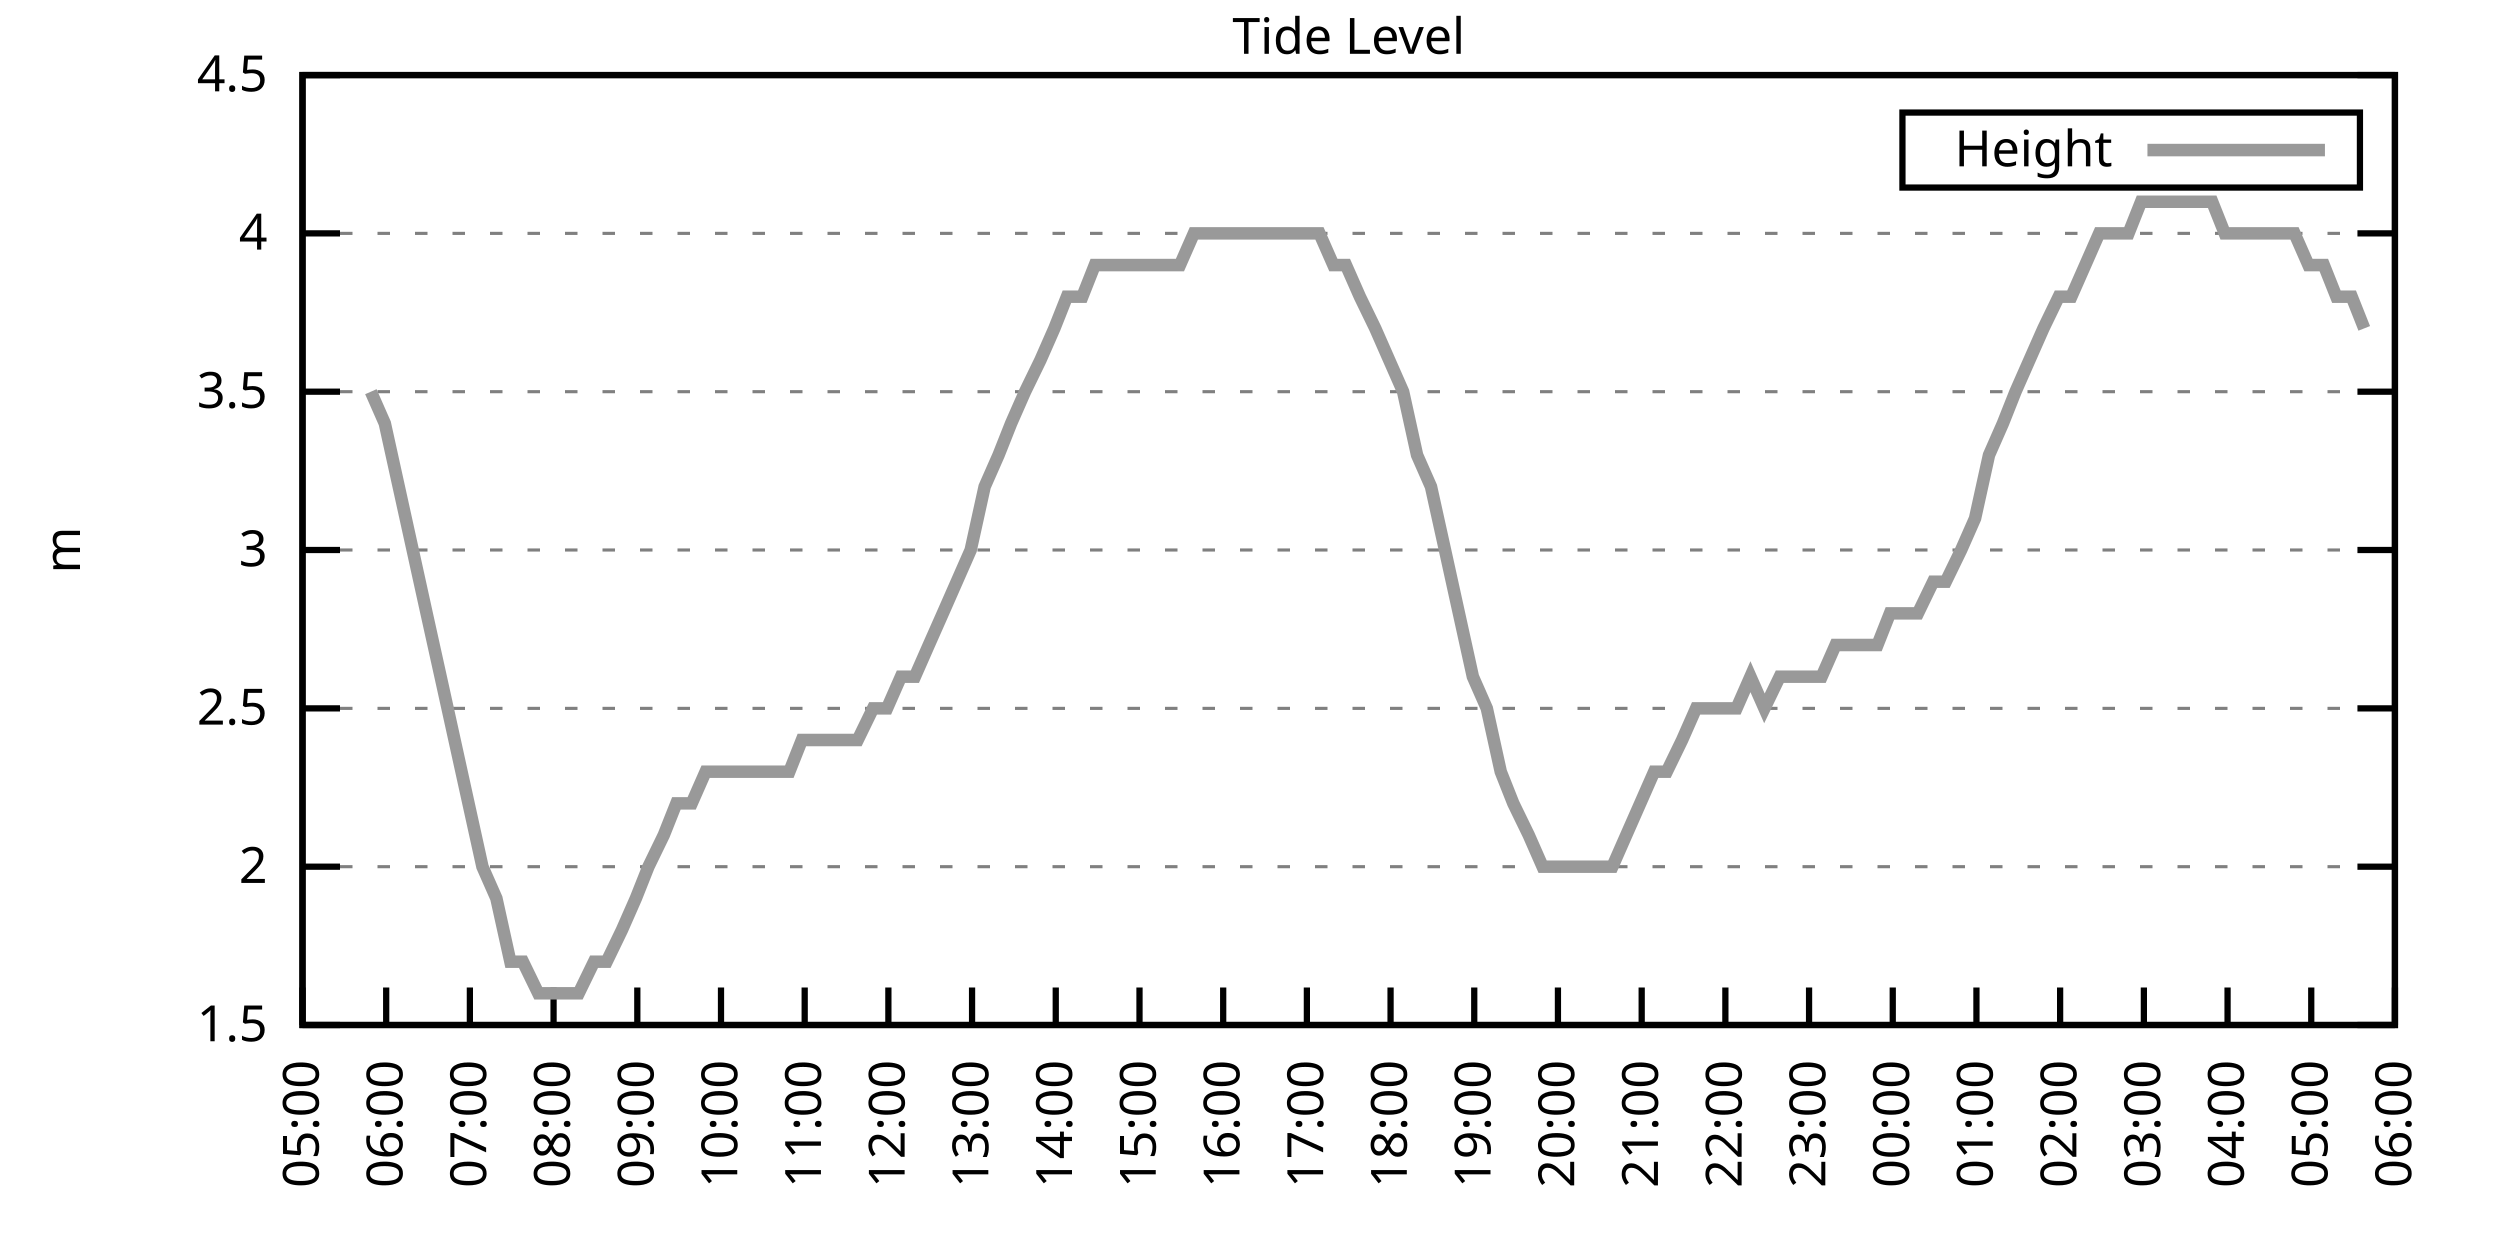
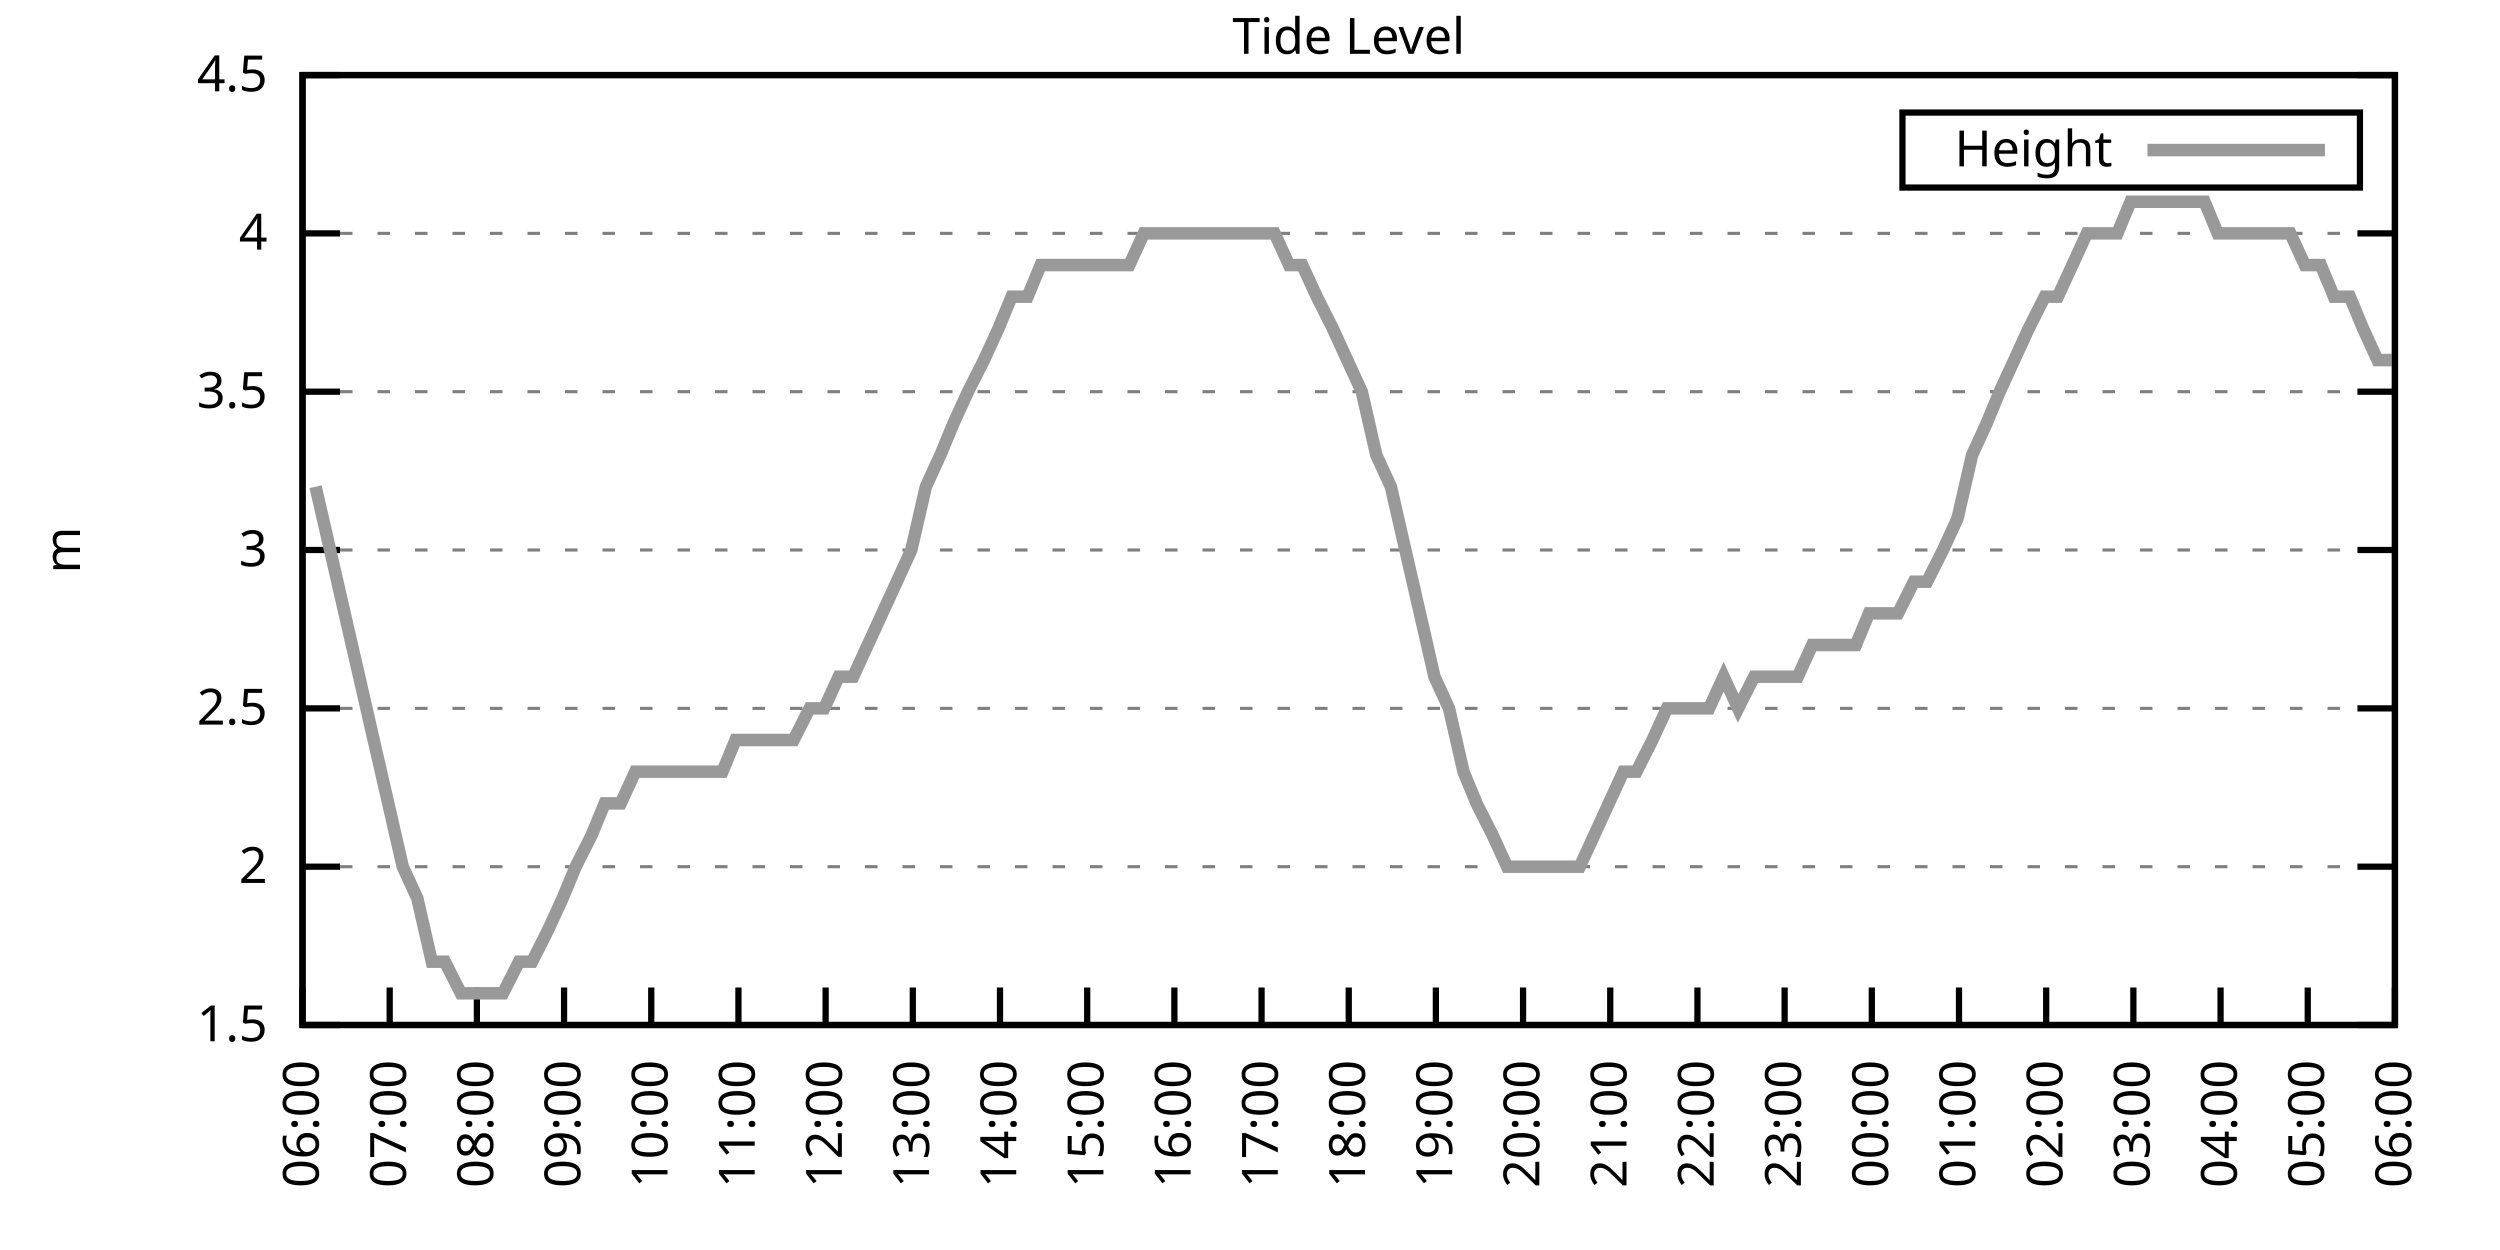
<svg xmlns="http://www.w3.org/2000/svg" xmlns:xlink="http://www.w3.org/1999/xlink" width="400" height="200" viewBox="0 0 400 200">
  <g id="gnuplot_canvas">
    <rect x="0" y="0" width="400" height="200" fill="none" />
    <defs>
      <circle id="gpDot" r="0.5" stroke-width="0.5" stroke="currentColor" />
      <path id="gpPt0" stroke-width="0.333" stroke="currentColor" d="M-1,0 h2 M0,-1 v2" />
      <path id="gpPt1" stroke-width="0.333" stroke="currentColor" d="M-1,-1 L1,1 M1,-1 L-1,1" />
      <path id="gpPt2" stroke-width="0.333" stroke="currentColor" d="M-1,0 L1,0 M0,-1 L0,1 M-1,-1 L1,1 M-1,1 L1,-1" />
      <rect id="gpPt3" stroke-width="0.333" stroke="currentColor" x="-1" y="-1" width="2" height="2" />
      <rect id="gpPt4" stroke-width="0.333" stroke="currentColor" fill="currentColor" x="-1" y="-1" width="2" height="2" />
      <circle id="gpPt5" stroke-width="0.333" stroke="currentColor" cx="0" cy="0" r="1" />
      <use xlink:href="#gpPt5" id="gpPt6" fill="currentColor" stroke="none" />
      <path id="gpPt7" stroke-width="0.333" stroke="currentColor" d="M0,-1.33 L-1.33,0.67 L1.33,0.67 z" />
      <use xlink:href="#gpPt7" id="gpPt8" fill="currentColor" stroke="none" />
      <use xlink:href="#gpPt7" id="gpPt9" stroke="currentColor" transform="rotate(180)" />
      <use xlink:href="#gpPt9" id="gpPt10" fill="currentColor" stroke="none" />
      <use xlink:href="#gpPt3" id="gpPt11" stroke="currentColor" transform="rotate(45)" />
      <use xlink:href="#gpPt11" id="gpPt12" fill="currentColor" stroke="none" />
      <path id="gpPt13" stroke-width="0.333" stroke="currentColor" d="M0,1.330 L1.265,0.411 L0.782,-1.067 L-0.782,-1.076 L-1.265,0.411 z" />
      <use xlink:href="#gpPt13" id="gpPt14" fill="currentColor" stroke="none" />
      <filter id="textbox" filterUnits="objectBoundingBox" x="0" y="0" height="1" width="1">
        <feFlood flood-color="white" flood-opacity="1" result="bgnd" />
        <feComposite in="SourceGraphic" in2="bgnd" operator="atop" />
      </filter>
      <filter id="greybox" filterUnits="objectBoundingBox" x="0" y="0" height="1" width="1">
        <feFlood flood-color="lightgrey" flood-opacity="1" result="grey" />
        <feComposite in="SourceGraphic" in2="grey" operator="atop" />
      </filter>
    </defs>
    <g fill="none" color="white" stroke="currentColor" stroke-width="1.00" stroke-linecap="butt" stroke-linejoin="miter">
</g>
    <g fill="none" color="black" stroke="currentColor" stroke-width="1.00" stroke-linecap="butt" stroke-linejoin="miter">
      <g stroke="none" shape-rendering="crispEdges">
        <polygon fill="rgb(255, 255, 255)" points="48.40,164.00 383.18,164.00 383.18,12.02 48.40,12.02 " />
      </g>
    </g>
    <g fill="none" color="black" stroke="currentColor" stroke-width="1.00" stroke-linecap="butt" stroke-linejoin="miter">
</g>
    <g fill="none" color="black" stroke="black" stroke-width="0.50" stroke-linecap="butt" stroke-linejoin="miter">
</g>
    <g fill="none" color="gray" stroke="currentColor" stroke-width="0.50" stroke-linecap="butt" stroke-linejoin="miter">
      <path stroke="gray" stroke-dasharray="2,4" class="gridline" d="M48.40,164.00 L383.19,164.00  " />
    </g>
    <g fill="none" color="gray" stroke="gray" stroke-width="1.00" stroke-linecap="butt" stroke-linejoin="miter">
</g>
    <g fill="none" color="black" stroke="currentColor" stroke-width="1.00" stroke-linecap="butt" stroke-linejoin="miter">
      <path stroke="black" d="M48.40,164.00 L54.40,164.00 M383.19,164.00 L377.19,164.00  " />
      <g transform="translate(42.80,166.60)" stroke="none" fill="black" font-family="Sans" font-size="8.00" text-anchor="end">
        <text>
          <tspan font-family="Sans"> 1.5</tspan>
        </text>
      </g>
    </g>
    <g fill="none" color="black" stroke="currentColor" stroke-width="1.00" stroke-linecap="butt" stroke-linejoin="miter">
</g>
    <g fill="none" color="black" stroke="black" stroke-width="0.50" stroke-linecap="butt" stroke-linejoin="miter">
</g>
    <g fill="none" color="gray" stroke="currentColor" stroke-width="0.50" stroke-linecap="butt" stroke-linejoin="miter">
      <path stroke="gray" stroke-dasharray="2,4" class="gridline" d="M48.40,138.67 L383.19,138.67  " />
    </g>
    <g fill="none" color="gray" stroke="gray" stroke-width="1.00" stroke-linecap="butt" stroke-linejoin="miter">
</g>
    <g fill="none" color="black" stroke="currentColor" stroke-width="1.00" stroke-linecap="butt" stroke-linejoin="miter">
      <path stroke="black" d="M48.40,138.67 L54.40,138.67 M383.19,138.67 L377.19,138.67  " />
      <g transform="translate(42.80,141.27)" stroke="none" fill="black" font-family="Sans" font-size="8.00" text-anchor="end">
        <text>
          <tspan font-family="Sans"> 2</tspan>
        </text>
      </g>
    </g>
    <g fill="none" color="black" stroke="currentColor" stroke-width="1.00" stroke-linecap="butt" stroke-linejoin="miter">
</g>
    <g fill="none" color="black" stroke="black" stroke-width="0.50" stroke-linecap="butt" stroke-linejoin="miter">
</g>
    <g fill="none" color="gray" stroke="currentColor" stroke-width="0.50" stroke-linecap="butt" stroke-linejoin="miter">
      <path stroke="gray" stroke-dasharray="2,4" class="gridline" d="M48.40,113.34 L383.19,113.34  " />
    </g>
    <g fill="none" color="gray" stroke="gray" stroke-width="1.00" stroke-linecap="butt" stroke-linejoin="miter">
</g>
    <g fill="none" color="black" stroke="currentColor" stroke-width="1.00" stroke-linecap="butt" stroke-linejoin="miter">
      <path stroke="black" d="M48.40,113.34 L54.40,113.34 M383.19,113.34 L377.19,113.34  " />
      <g transform="translate(42.80,115.94)" stroke="none" fill="black" font-family="Sans" font-size="8.00" text-anchor="end">
        <text>
          <tspan font-family="Sans"> 2.5</tspan>
        </text>
      </g>
    </g>
    <g fill="none" color="black" stroke="currentColor" stroke-width="1.00" stroke-linecap="butt" stroke-linejoin="miter">
</g>
    <g fill="none" color="black" stroke="black" stroke-width="0.50" stroke-linecap="butt" stroke-linejoin="miter">
</g>
    <g fill="none" color="gray" stroke="currentColor" stroke-width="0.50" stroke-linecap="butt" stroke-linejoin="miter">
      <path stroke="gray" stroke-dasharray="2,4" class="gridline" d="M48.40,88.00 L383.19,88.00  " />
    </g>
    <g fill="none" color="gray" stroke="gray" stroke-width="1.00" stroke-linecap="butt" stroke-linejoin="miter">
</g>
    <g fill="none" color="black" stroke="currentColor" stroke-width="1.00" stroke-linecap="butt" stroke-linejoin="miter">
      <path stroke="black" d="M48.40,88.00 L54.40,88.00 M383.19,88.00 L377.19,88.00  " />
      <g transform="translate(42.80,90.60)" stroke="none" fill="black" font-family="Sans" font-size="8.00" text-anchor="end">
        <text>
          <tspan font-family="Sans"> 3</tspan>
        </text>
      </g>
    </g>
    <g fill="none" color="black" stroke="currentColor" stroke-width="1.00" stroke-linecap="butt" stroke-linejoin="miter">
</g>
    <g fill="none" color="black" stroke="black" stroke-width="0.50" stroke-linecap="butt" stroke-linejoin="miter">
</g>
    <g fill="none" color="gray" stroke="currentColor" stroke-width="0.50" stroke-linecap="butt" stroke-linejoin="miter">
      <path stroke="gray" stroke-dasharray="2,4" class="gridline" d="M48.40,62.67 L383.19,62.67  " />
    </g>
    <g fill="none" color="gray" stroke="gray" stroke-width="1.00" stroke-linecap="butt" stroke-linejoin="miter">
</g>
    <g fill="none" color="black" stroke="currentColor" stroke-width="1.00" stroke-linecap="butt" stroke-linejoin="miter">
      <path stroke="black" d="M48.40,62.67 L54.40,62.67 M383.19,62.67 L377.19,62.67  " />
      <g transform="translate(42.80,65.27)" stroke="none" fill="black" font-family="Sans" font-size="8.00" text-anchor="end">
        <text>
          <tspan font-family="Sans"> 3.5</tspan>
        </text>
      </g>
    </g>
    <g fill="none" color="black" stroke="currentColor" stroke-width="1.00" stroke-linecap="butt" stroke-linejoin="miter">
</g>
    <g fill="none" color="black" stroke="black" stroke-width="0.50" stroke-linecap="butt" stroke-linejoin="miter">
</g>
    <g fill="none" color="gray" stroke="currentColor" stroke-width="0.50" stroke-linecap="butt" stroke-linejoin="miter">
      <path stroke="gray" stroke-dasharray="2,4" class="gridline" d="M48.40,37.34 L383.19,37.34  " />
    </g>
    <g fill="none" color="gray" stroke="gray" stroke-width="1.00" stroke-linecap="butt" stroke-linejoin="miter">
</g>
    <g fill="none" color="black" stroke="currentColor" stroke-width="1.00" stroke-linecap="butt" stroke-linejoin="miter">
      <path stroke="black" d="M48.40,37.34 L54.40,37.34 M383.19,37.34 L377.19,37.34  " />
      <g transform="translate(42.80,39.94)" stroke="none" fill="black" font-family="Sans" font-size="8.00" text-anchor="end">
        <text>
          <tspan font-family="Sans"> 4</tspan>
        </text>
      </g>
    </g>
    <g fill="none" color="black" stroke="currentColor" stroke-width="1.00" stroke-linecap="butt" stroke-linejoin="miter">
</g>
    <g fill="none" color="black" stroke="black" stroke-width="0.50" stroke-linecap="butt" stroke-linejoin="miter">
</g>
    <g fill="none" color="gray" stroke="currentColor" stroke-width="0.50" stroke-linecap="butt" stroke-linejoin="miter">
      <path stroke="gray" stroke-dasharray="2,4" class="gridline" d="M48.40,12.01 L383.19,12.01  " />
    </g>
    <g fill="none" color="gray" stroke="gray" stroke-width="1.00" stroke-linecap="butt" stroke-linejoin="miter">
</g>
    <g fill="none" color="black" stroke="currentColor" stroke-width="1.00" stroke-linecap="butt" stroke-linejoin="miter">
      <path stroke="black" d="M48.40,12.01 L54.40,12.01 M383.19,12.01 L377.19,12.01  " />
      <g transform="translate(42.80,14.61)" stroke="none" fill="black" font-family="Sans" font-size="8.00" text-anchor="end">
        <text>
          <tspan font-family="Sans"> 4.5</tspan>
        </text>
      </g>
    </g>
    <g fill="none" color="black" stroke="currentColor" stroke-width="1.00" stroke-linecap="butt" stroke-linejoin="miter">
      <path stroke="black" d="M48.40,164.00 L48.40,158.00  " />
      <g transform="translate(51.00,169.60) rotate(270.00)" stroke="none" fill="black" font-family="Sans" font-size="8.00" text-anchor="end">
        <text>
-           <tspan font-family="Sans">05:00</tspan>
-         </text>
-       </g>
-     </g>
-     <g fill="none" color="black" stroke="currentColor" stroke-width="1.00" stroke-linecap="butt" stroke-linejoin="miter">
-       <path stroke="black" d="M61.79,164.00 L61.79,158.00  " />
-       <g transform="translate(64.39,169.60) rotate(270.00)" stroke="none" fill="black" font-family="Sans" font-size="8.00" text-anchor="end">
-         <text>
          <tspan font-family="Sans">06:00</tspan>
        </text>
      </g>
    </g>
    <g fill="none" color="black" stroke="currentColor" stroke-width="1.00" stroke-linecap="butt" stroke-linejoin="miter">
-       <path stroke="black" d="M75.18,164.00 L75.18,158.00  " />
-       <g transform="translate(77.78,169.60) rotate(270.00)" stroke="none" fill="black" font-family="Sans" font-size="8.00" text-anchor="end">
+       <path stroke="black" d="M62.35,164.00 L62.35,158.00  " />
+       <g transform="translate(64.95,169.60) rotate(270.00)" stroke="none" fill="black" font-family="Sans" font-size="8.00" text-anchor="end">
        <text>
          <tspan font-family="Sans">07:00</tspan>
        </text>
      </g>
    </g>
    <g fill="none" color="black" stroke="currentColor" stroke-width="1.00" stroke-linecap="butt" stroke-linejoin="miter">
-       <path stroke="black" d="M88.57,164.00 L88.57,158.00  " />
-       <g transform="translate(91.17,169.60) rotate(270.00)" stroke="none" fill="black" font-family="Sans" font-size="8.00" text-anchor="end">
+       <path stroke="black" d="M76.30,164.00 L76.30,158.00  " />
+       <g transform="translate(78.90,169.60) rotate(270.00)" stroke="none" fill="black" font-family="Sans" font-size="8.00" text-anchor="end">
        <text>
          <tspan font-family="Sans">08:00</tspan>
        </text>
      </g>
    </g>
    <g fill="none" color="black" stroke="currentColor" stroke-width="1.00" stroke-linecap="butt" stroke-linejoin="miter">
-       <path stroke="black" d="M101.97,164.00 L101.97,158.00  " />
-       <g transform="translate(104.57,169.60) rotate(270.00)" stroke="none" fill="black" font-family="Sans" font-size="8.00" text-anchor="end">
+       <path stroke="black" d="M90.25,164.00 L90.25,158.00  " />
+       <g transform="translate(92.85,169.60) rotate(270.00)" stroke="none" fill="black" font-family="Sans" font-size="8.00" text-anchor="end">
        <text>
          <tspan font-family="Sans">09:00</tspan>
        </text>
      </g>
    </g>
    <g fill="none" color="black" stroke="currentColor" stroke-width="1.00" stroke-linecap="butt" stroke-linejoin="miter">
-       <path stroke="black" d="M115.36,164.00 L115.36,158.00  " />
-       <g transform="translate(117.96,169.60) rotate(270.00)" stroke="none" fill="black" font-family="Sans" font-size="8.00" text-anchor="end">
+       <path stroke="black" d="M104.20,164.00 L104.20,158.00  " />
+       <g transform="translate(106.80,169.60) rotate(270.00)" stroke="none" fill="black" font-family="Sans" font-size="8.00" text-anchor="end">
        <text>
          <tspan font-family="Sans">10:00</tspan>
        </text>
      </g>
    </g>
    <g fill="none" color="black" stroke="currentColor" stroke-width="1.00" stroke-linecap="butt" stroke-linejoin="miter">
-       <path stroke="black" d="M128.75,164.00 L128.75,158.00  " />
-       <g transform="translate(131.35,169.60) rotate(270.00)" stroke="none" fill="black" font-family="Sans" font-size="8.00" text-anchor="end">
+       <path stroke="black" d="M118.15,164.00 L118.15,158.00  " />
+       <g transform="translate(120.75,169.60) rotate(270.00)" stroke="none" fill="black" font-family="Sans" font-size="8.00" text-anchor="end">
        <text>
          <tspan font-family="Sans">11:00</tspan>
        </text>
      </g>
    </g>
    <g fill="none" color="black" stroke="currentColor" stroke-width="1.00" stroke-linecap="butt" stroke-linejoin="miter">
-       <path stroke="black" d="M142.14,164.00 L142.14,158.00  " />
-       <g transform="translate(144.74,169.60) rotate(270.00)" stroke="none" fill="black" font-family="Sans" font-size="8.00" text-anchor="end">
+       <path stroke="black" d="M132.10,164.00 L132.10,158.00  " />
+       <g transform="translate(134.70,169.60) rotate(270.00)" stroke="none" fill="black" font-family="Sans" font-size="8.00" text-anchor="end">
        <text>
          <tspan font-family="Sans">12:00</tspan>
        </text>
      </g>
    </g>
    <g fill="none" color="black" stroke="currentColor" stroke-width="1.00" stroke-linecap="butt" stroke-linejoin="miter">
-       <path stroke="black" d="M155.53,164.00 L155.53,158.00  " />
-       <g transform="translate(158.13,169.60) rotate(270.00)" stroke="none" fill="black" font-family="Sans" font-size="8.00" text-anchor="end">
+       <path stroke="black" d="M146.05,164.00 L146.05,158.00  " />
+       <g transform="translate(148.65,169.60) rotate(270.00)" stroke="none" fill="black" font-family="Sans" font-size="8.00" text-anchor="end">
        <text>
          <tspan font-family="Sans">13:00</tspan>
        </text>
      </g>
    </g>
    <g fill="none" color="black" stroke="currentColor" stroke-width="1.00" stroke-linecap="butt" stroke-linejoin="miter">
-       <path stroke="black" d="M168.92,164.00 L168.92,158.00  " />
-       <g transform="translate(171.52,169.60) rotate(270.00)" stroke="none" fill="black" font-family="Sans" font-size="8.00" text-anchor="end">
+       <path stroke="black" d="M160.00,164.00 L160.00,158.00  " />
+       <g transform="translate(162.60,169.60) rotate(270.00)" stroke="none" fill="black" font-family="Sans" font-size="8.00" text-anchor="end">
        <text>
          <tspan font-family="Sans">14:00</tspan>
        </text>
      </g>
    </g>
    <g fill="none" color="black" stroke="currentColor" stroke-width="1.00" stroke-linecap="butt" stroke-linejoin="miter">
-       <path stroke="black" d="M182.32,164.00 L182.32,158.00  " />
-       <g transform="translate(184.92,169.60) rotate(270.00)" stroke="none" fill="black" font-family="Sans" font-size="8.00" text-anchor="end">
+       <path stroke="black" d="M173.95,164.00 L173.95,158.00  " />
+       <g transform="translate(176.55,169.60) rotate(270.00)" stroke="none" fill="black" font-family="Sans" font-size="8.00" text-anchor="end">
        <text>
          <tspan font-family="Sans">15:00</tspan>
        </text>
      </g>
    </g>
    <g fill="none" color="black" stroke="currentColor" stroke-width="1.00" stroke-linecap="butt" stroke-linejoin="miter">
-       <path stroke="black" d="M195.71,164.00 L195.71,158.00  " />
-       <g transform="translate(198.31,169.60) rotate(270.00)" stroke="none" fill="black" font-family="Sans" font-size="8.00" text-anchor="end">
+       <path stroke="black" d="M187.90,164.00 L187.90,158.00  " />
+       <g transform="translate(190.50,169.60) rotate(270.00)" stroke="none" fill="black" font-family="Sans" font-size="8.00" text-anchor="end">
        <text>
          <tspan font-family="Sans">16:00</tspan>
        </text>
      </g>
    </g>
    <g fill="none" color="black" stroke="currentColor" stroke-width="1.00" stroke-linecap="butt" stroke-linejoin="miter">
-       <path stroke="black" d="M209.10,164.00 L209.10,158.00  " />
-       <g transform="translate(211.70,169.60) rotate(270.00)" stroke="none" fill="black" font-family="Sans" font-size="8.00" text-anchor="end">
+       <path stroke="black" d="M201.85,164.00 L201.85,158.00  " />
+       <g transform="translate(204.45,169.60) rotate(270.00)" stroke="none" fill="black" font-family="Sans" font-size="8.00" text-anchor="end">
        <text>
          <tspan font-family="Sans">17:00</tspan>
        </text>
      </g>
    </g>
    <g fill="none" color="black" stroke="currentColor" stroke-width="1.00" stroke-linecap="butt" stroke-linejoin="miter">
-       <path stroke="black" d="M222.49,164.00 L222.49,158.00  " />
-       <g transform="translate(225.09,169.60) rotate(270.00)" stroke="none" fill="black" font-family="Sans" font-size="8.00" text-anchor="end">
+       <path stroke="black" d="M215.80,164.00 L215.80,158.00  " />
+       <g transform="translate(218.40,169.60) rotate(270.00)" stroke="none" fill="black" font-family="Sans" font-size="8.00" text-anchor="end">
        <text>
          <tspan font-family="Sans">18:00</tspan>
        </text>
      </g>
    </g>
    <g fill="none" color="black" stroke="currentColor" stroke-width="1.00" stroke-linecap="butt" stroke-linejoin="miter">
-       <path stroke="black" d="M235.88,164.00 L235.88,158.00  " />
-       <g transform="translate(238.48,169.60) rotate(270.00)" stroke="none" fill="black" font-family="Sans" font-size="8.00" text-anchor="end">
+       <path stroke="black" d="M229.74,164.00 L229.74,158.00  " />
+       <g transform="translate(232.34,169.60) rotate(270.00)" stroke="none" fill="black" font-family="Sans" font-size="8.00" text-anchor="end">
        <text>
          <tspan font-family="Sans">19:00</tspan>
        </text>
      </g>
    </g>
    <g fill="none" color="black" stroke="currentColor" stroke-width="1.00" stroke-linecap="butt" stroke-linejoin="miter">
-       <path stroke="black" d="M249.27,164.00 L249.27,158.00  " />
-       <g transform="translate(251.87,169.60) rotate(270.00)" stroke="none" fill="black" font-family="Sans" font-size="8.00" text-anchor="end">
+       <path stroke="black" d="M243.69,164.00 L243.69,158.00  " />
+       <g transform="translate(246.29,169.60) rotate(270.00)" stroke="none" fill="black" font-family="Sans" font-size="8.00" text-anchor="end">
        <text>
          <tspan font-family="Sans">20:00</tspan>
        </text>
      </g>
    </g>
    <g fill="none" color="black" stroke="currentColor" stroke-width="1.00" stroke-linecap="butt" stroke-linejoin="miter">
-       <path stroke="black" d="M262.67,164.00 L262.67,158.00  " />
-       <g transform="translate(265.27,169.60) rotate(270.00)" stroke="none" fill="black" font-family="Sans" font-size="8.00" text-anchor="end">
+       <path stroke="black" d="M257.64,164.00 L257.64,158.00  " />
+       <g transform="translate(260.24,169.60) rotate(270.00)" stroke="none" fill="black" font-family="Sans" font-size="8.00" text-anchor="end">
        <text>
          <tspan font-family="Sans">21:00</tspan>
        </text>
      </g>
    </g>
    <g fill="none" color="black" stroke="currentColor" stroke-width="1.00" stroke-linecap="butt" stroke-linejoin="miter">
-       <path stroke="black" d="M276.06,164.00 L276.06,158.00  " />
-       <g transform="translate(278.66,169.60) rotate(270.00)" stroke="none" fill="black" font-family="Sans" font-size="8.00" text-anchor="end">
+       <path stroke="black" d="M271.59,164.00 L271.59,158.00  " />
+       <g transform="translate(274.19,169.60) rotate(270.00)" stroke="none" fill="black" font-family="Sans" font-size="8.00" text-anchor="end">
        <text>
          <tspan font-family="Sans">22:00</tspan>
        </text>
      </g>
    </g>
    <g fill="none" color="black" stroke="currentColor" stroke-width="1.00" stroke-linecap="butt" stroke-linejoin="miter">
-       <path stroke="black" d="M289.45,164.00 L289.45,158.00  " />
-       <g transform="translate(292.05,169.60) rotate(270.00)" stroke="none" fill="black" font-family="Sans" font-size="8.00" text-anchor="end">
+       <path stroke="black" d="M285.54,164.00 L285.54,158.00  " />
+       <g transform="translate(288.14,169.60) rotate(270.00)" stroke="none" fill="black" font-family="Sans" font-size="8.00" text-anchor="end">
        <text>
          <tspan font-family="Sans">23:00</tspan>
        </text>
      </g>
    </g>
    <g fill="none" color="black" stroke="currentColor" stroke-width="1.00" stroke-linecap="butt" stroke-linejoin="miter">
-       <path stroke="black" d="M302.84,164.00 L302.84,158.00  " />
-       <g transform="translate(305.44,169.60) rotate(270.00)" stroke="none" fill="black" font-family="Sans" font-size="8.00" text-anchor="end">
+       <path stroke="black" d="M299.49,164.00 L299.49,158.00  " />
+       <g transform="translate(302.09,169.60) rotate(270.00)" stroke="none" fill="black" font-family="Sans" font-size="8.00" text-anchor="end">
        <text>
          <tspan font-family="Sans">00:00</tspan>
        </text>
      </g>
    </g>
    <g fill="none" color="black" stroke="currentColor" stroke-width="1.00" stroke-linecap="butt" stroke-linejoin="miter">
-       <path stroke="black" d="M316.23,164.00 L316.23,158.00  " />
-       <g transform="translate(318.83,169.60) rotate(270.00)" stroke="none" fill="black" font-family="Sans" font-size="8.00" text-anchor="end">
+       <path stroke="black" d="M313.44,164.00 L313.44,158.00  " />
+       <g transform="translate(316.04,169.60) rotate(270.00)" stroke="none" fill="black" font-family="Sans" font-size="8.00" text-anchor="end">
        <text>
          <tspan font-family="Sans">01:00</tspan>
        </text>
      </g>
    </g>
    <g fill="none" color="black" stroke="currentColor" stroke-width="1.00" stroke-linecap="butt" stroke-linejoin="miter">
-       <path stroke="black" d="M329.62,164.00 L329.62,158.00  " />
-       <g transform="translate(332.22,169.60) rotate(270.00)" stroke="none" fill="black" font-family="Sans" font-size="8.00" text-anchor="end">
+       <path stroke="black" d="M327.39,164.00 L327.39,158.00  " />
+       <g transform="translate(329.99,169.60) rotate(270.00)" stroke="none" fill="black" font-family="Sans" font-size="8.00" text-anchor="end">
        <text>
          <tspan font-family="Sans">02:00</tspan>
        </text>
      </g>
    </g>
    <g fill="none" color="black" stroke="currentColor" stroke-width="1.00" stroke-linecap="butt" stroke-linejoin="miter">
-       <path stroke="black" d="M343.02,164.00 L343.02,158.00  " />
-       <g transform="translate(345.62,169.60) rotate(270.00)" stroke="none" fill="black" font-family="Sans" font-size="8.00" text-anchor="end">
+       <path stroke="black" d="M341.34,164.00 L341.34,158.00  " />
+       <g transform="translate(343.94,169.60) rotate(270.00)" stroke="none" fill="black" font-family="Sans" font-size="8.00" text-anchor="end">
        <text>
          <tspan font-family="Sans">03:00</tspan>
        </text>
      </g>
    </g>
    <g fill="none" color="black" stroke="currentColor" stroke-width="1.00" stroke-linecap="butt" stroke-linejoin="miter">
-       <path stroke="black" d="M356.41,164.00 L356.41,158.00  " />
-       <g transform="translate(359.01,169.60) rotate(270.00)" stroke="none" fill="black" font-family="Sans" font-size="8.00" text-anchor="end">
+       <path stroke="black" d="M355.29,164.00 L355.29,158.00  " />
+       <g transform="translate(357.89,169.60) rotate(270.00)" stroke="none" fill="black" font-family="Sans" font-size="8.00" text-anchor="end">
        <text>
          <tspan font-family="Sans">04:00</tspan>
        </text>
      </g>
    </g>
    <g fill="none" color="black" stroke="currentColor" stroke-width="1.00" stroke-linecap="butt" stroke-linejoin="miter">
-       <path stroke="black" d="M369.80,164.00 L369.80,158.00  " />
-       <g transform="translate(372.40,169.60) rotate(270.00)" stroke="none" fill="black" font-family="Sans" font-size="8.00" text-anchor="end">
+       <path stroke="black" d="M369.24,164.00 L369.24,158.00  " />
+       <g transform="translate(371.84,169.60) rotate(270.00)" stroke="none" fill="black" font-family="Sans" font-size="8.00" text-anchor="end">
        <text>
          <tspan font-family="Sans">05:00</tspan>
        </text>
      </g>
    </g>
    <g fill="none" color="black" stroke="currentColor" stroke-width="1.00" stroke-linecap="butt" stroke-linejoin="miter">
      <path stroke="black" d="M383.19,164.00 L383.19,158.00  " />
      <g transform="translate(385.79,169.60) rotate(270.00)" stroke="none" fill="black" font-family="Sans" font-size="8.00" text-anchor="end">
        <text>
          <tspan font-family="Sans">06:00</tspan>
        </text>
      </g>
    </g>
    <g fill="none" color="black" stroke="currentColor" stroke-width="1.00" stroke-linecap="butt" stroke-linejoin="miter">
</g>
    <g fill="none" color="black" stroke="currentColor" stroke-width="1.00" stroke-linecap="butt" stroke-linejoin="miter">
      <path stroke="black" d="M48.40,12.01 L48.40,164.00 L383.19,164.00 L383.19,12.01 L48.40,12.01 Z  " />
    </g>
    <g fill="none" color="black" stroke="currentColor" stroke-width="1.00" stroke-linecap="butt" stroke-linejoin="miter">
</g>
    <g fill="none" color="black" stroke="currentColor" stroke-width="1.00" stroke-linecap="butt" stroke-linejoin="miter">
      <path stroke="black" d="M304.39,30.01 L304.39,18.01 L377.59,18.01 L377.59,30.01 L304.39,30.01 Z  " />
    </g>
    <g id="Tide_level_plot_1">
      <g fill="none" color="white" stroke="black" stroke-width="2.00" stroke-linecap="butt" stroke-linejoin="miter">
</g>
      <g fill="none" color="black" stroke="currentColor" stroke-width="2.00" stroke-linecap="butt" stroke-linejoin="miter">
        <g transform="translate(337.99,26.61)" stroke="none" fill="black" font-family="Sans" font-size="8.00" text-anchor="end">
          <text>
            <tspan font-family="Sans">Height</tspan>
          </text>
        </g>
      </g>
      <g fill="none" color="black" stroke="currentColor" stroke-width="2.00" stroke-linecap="butt" stroke-linejoin="miter">
-         <path stroke="rgb(153, 153, 153)" d="M343.59,24.01 L371.99,24.01 M59.34,62.67 L61.57,67.74 L63.80,77.87 L66.03,88.00 L68.26,98.14 L70.50,108.27   L72.73,118.40 L74.96,128.54 L77.19,138.67 L79.42,143.73 L81.66,153.87 L83.66,153.87 L86.12,158.93 L88.13,158.93   L90.36,158.93 L92.59,158.93 L95.05,153.87 L97.06,153.87 L99.51,148.80 L101.74,143.73 L103.75,138.67 L106.21,133.60   L108.22,128.54 L110.67,128.54 L112.90,123.47 L114.91,123.47 L117.14,123.47 L119.38,123.47 L121.83,123.47 L124.06,123.47   L126.29,123.47 L128.30,118.40 L130.76,118.40 L132.99,118.40 L135.22,118.40 L137.23,118.40 L139.69,113.34 L141.92,113.34   L144.15,108.27 L146.38,108.27 L148.61,103.20 L150.85,98.14 L153.08,93.07 L155.31,88.00 L157.54,77.87 L159.77,72.81   L161.78,67.74 L164.01,62.67 L166.47,57.61 L168.70,52.54 L170.71,47.47 L173.17,47.47 L175.17,42.41 L177.63,42.41   L179.86,42.41 L181.87,42.41 L184.10,42.41 L186.56,42.41 L188.79,42.41 L191.02,37.34 L193.25,37.34 L195.48,37.34   L197.72,37.34 L199.95,37.34 L202.18,37.34 L204.41,37.34 L206.42,37.34 L208.65,37.34 L211.11,37.34 L213.34,42.41   L215.35,42.41 L217.58,47.47 L220.04,52.54 L222.27,57.61 L224.50,62.67 L226.73,72.81 L228.96,77.87 L231.20,88.00   L233.43,98.14 L235.66,108.27 L237.89,113.34 L240.12,123.47 L242.13,128.54 L244.59,133.60 L246.82,138.67 L248.83,138.67   L251.28,138.67 L253.29,138.67 L255.75,138.67 L257.98,138.67 L260.21,133.60 L262.44,128.54 L264.67,123.47 L266.68,123.47   L269.14,118.40 L271.37,113.34 L273.60,113.34 L275.61,113.34 L277.84,113.34 L280.07,108.27 L282.31,113.34 L284.76,108.27   L286.99,108.27 L289.00,108.27 L291.46,108.27 L293.69,103.20 L295.92,103.20 L298.15,103.20 L300.39,103.20 L302.39,98.14   L304.85,98.14 L306.86,98.14 L309.31,93.07 L311.32,93.07 L313.78,88.00 L316.01,82.94 L318.24,72.81 L320.47,67.74   L322.48,62.67 L324.71,57.61 L326.95,52.54 L329.40,47.47 L331.41,47.47 L333.64,42.41 L335.87,37.34 L338.33,37.34   L340.56,37.34 L342.57,32.28 L345.02,32.28 L347.26,32.28 L349.49,32.28 L351.50,32.28 L353.95,32.28 L355.96,37.34   L358.42,37.34 L360.42,37.34 L362.88,37.34 L365.11,37.34 L367.12,37.34 L369.35,42.41 L371.81,42.41 L373.82,47.47   L376.27,47.47 L378.28,52.54  " />
+         <path stroke="rgb(153, 153, 153)" d="M343.59,24.01 L371.99,24.01 M50.49,77.87 L52.82,88.00 L55.14,98.14 L57.47,108.27 L59.79,118.40 L62.12,128.54   L64.44,138.67 L66.77,143.73 L69.09,153.87 L71.18,153.87 L73.74,158.93 L75.83,158.93 L78.16,158.93 L80.48,158.93   L83.04,153.87 L85.13,153.87 L87.69,148.80 L90.02,143.73 L92.11,138.67 L94.67,133.60 L96.76,128.54 L99.32,128.54   L101.64,123.47 L103.73,123.47 L106.06,123.47 L108.38,123.47 L110.94,123.47 L113.27,123.47 L115.59,123.47 L117.68,118.40   L120.24,118.40 L122.57,118.40 L124.89,118.40 L126.98,118.40 L129.54,113.34 L131.87,113.34 L134.19,108.27 L136.51,108.27   L138.84,103.20 L141.16,98.14 L143.49,93.07 L145.81,88.00 L148.14,77.87 L150.46,72.81 L152.56,67.74 L154.88,62.67   L157.44,57.61 L159.76,52.54 L161.86,47.47 L164.41,47.47 L166.51,42.41 L169.06,42.41 L171.39,42.41 L173.48,42.41   L175.81,42.41 L178.36,42.41 L180.69,42.41 L183.01,37.34 L185.34,37.34 L187.66,37.34 L189.99,37.34 L192.31,37.34   L194.64,37.34 L196.96,37.34 L199.06,37.34 L201.38,37.34 L203.94,37.34 L206.26,42.41 L208.36,42.41 L210.68,47.47   L213.24,52.54 L215.56,57.61 L217.89,62.67 L220.21,72.81 L222.54,77.87 L224.86,88.00 L227.19,98.14 L229.51,108.27   L231.84,113.34 L234.16,123.47 L236.25,128.54 L238.81,133.60 L241.14,138.67 L243.23,138.67 L245.79,138.67 L247.88,138.67   L250.44,138.67 L252.76,138.67 L255.09,133.60 L257.41,128.54 L259.74,123.47 L261.83,123.47 L264.39,118.40 L266.71,113.34   L269.04,113.34 L271.13,113.34 L273.45,113.34 L275.78,108.27 L278.10,113.34 L280.66,108.27 L282.99,108.27 L285.08,108.27   L287.64,108.27 L289.96,103.20 L292.29,103.20 L294.61,103.20 L296.94,103.20 L299.03,98.14 L301.58,98.14 L303.68,98.14   L306.23,93.07 L308.33,93.07 L310.88,88.00 L313.21,82.94 L315.53,72.81 L317.86,67.74 L319.95,62.67 L322.28,57.61   L324.60,52.54 L327.16,47.47 L329.25,47.47 L331.58,42.41 L333.90,37.34 L336.46,37.34 L338.78,37.34 L340.88,32.28   L343.43,32.28 L345.76,32.28 L348.08,32.28 L350.18,32.28 L352.73,32.28 L354.83,37.34 L357.38,37.34 L359.48,37.34   L362.03,37.34 L364.36,37.34 L366.45,37.34 L368.78,42.41 L371.33,42.41 L373.43,47.47 L375.98,47.47 L378.08,52.54   L380.40,57.61 L382.73,57.61  " />
      </g>
    </g>
    <g fill="none" color="black" stroke="currentColor" stroke-width="2.00" stroke-linecap="butt" stroke-linejoin="miter">
</g>
    <g fill="none" color="black" stroke="black" stroke-width="1.00" stroke-linecap="butt" stroke-linejoin="miter">
</g>
    <g fill="none" color="black" stroke="currentColor" stroke-width="1.00" stroke-linecap="butt" stroke-linejoin="miter">
      <path stroke="black" d="M48.40,12.01 L48.40,164.00 L383.19,164.00 L383.19,12.01 L48.40,12.01 Z  " />
      <g transform="translate(12.80,88.01) rotate(270.00)" stroke="none" fill="black" font-family="Sans" font-size="8.00" text-anchor="middle">
        <text>
          <tspan font-family="Sans">m</tspan>
        </text>
      </g>
    </g>
    <g fill="none" color="black" stroke="currentColor" stroke-width="1.00" stroke-linecap="butt" stroke-linejoin="miter">
</g>
    <g fill="none" color="black" stroke="currentColor" stroke-width="1.00" stroke-linecap="butt" stroke-linejoin="miter">
      <g transform="translate(215.79,8.61)" stroke="none" fill="black" font-family="Sans" font-size="8.00" text-anchor="middle">
        <text>
          <tspan font-family="Sans">Tide Level</tspan>
        </text>
      </g>
    </g>
    <g fill="none" color="black" stroke="currentColor" stroke-width="1.00" stroke-linecap="butt" stroke-linejoin="miter">
</g>
  </g>
</svg>
